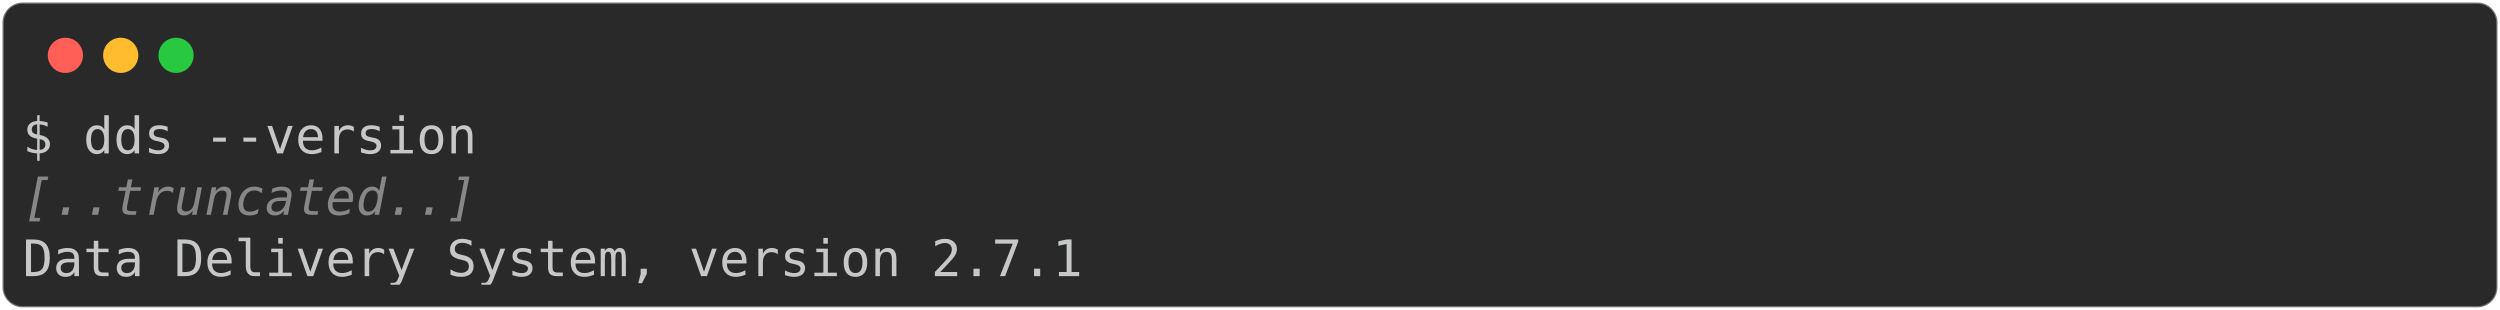
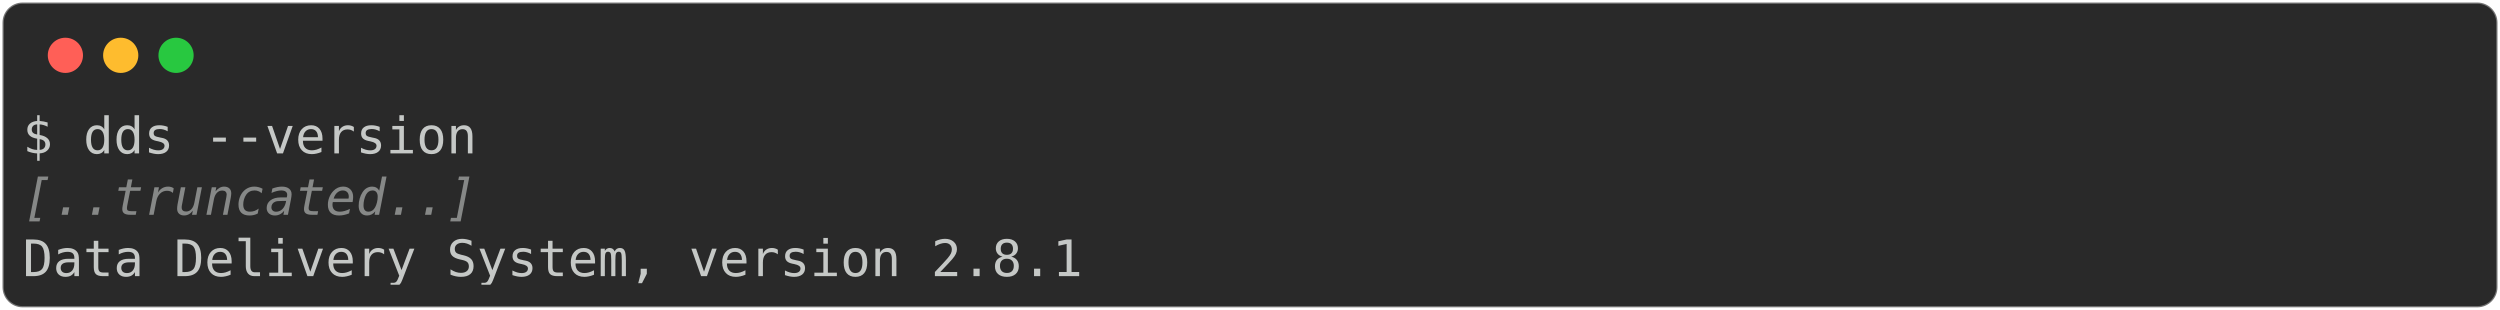
<svg xmlns="http://www.w3.org/2000/svg" class="rich-terminal" viewBox="0 0 994 123.2">
  <style>

    @font-face {
        font-family: "Fira Code";
        src: local("FiraCode-Regular"),
                url("https://cdnjs.cloudflare.com/ajax/libs/firacode/6.2.0/woff2/FiraCode-Regular.woff2") format("woff2"),
                url("https://cdnjs.cloudflare.com/ajax/libs/firacode/6.2.0/woff/FiraCode-Regular.woff") format("woff");
        font-style: normal;
        font-weight: 400;
    }
    @font-face {
        font-family: "Fira Code";
        src: local("FiraCode-Bold"),
                url("https://cdnjs.cloudflare.com/ajax/libs/firacode/6.2.0/woff2/FiraCode-Bold.woff2") format("woff2"),
                url("https://cdnjs.cloudflare.com/ajax/libs/firacode/6.2.0/woff/FiraCode-Bold.woff") format("woff");
        font-style: bold;
        font-weight: 700;
    }

-     .terminal-1541683091-matrix {
+     .terminal-1542862740-matrix {
        font-family: Fira Code, monospace;
        font-size: 20px;
        line-height: 24.4px;
        font-variant-east-asian: full-width;
    }

-     .terminal-1541683091-title {
+     .terminal-1542862740-title {
        font-size: 18px;
        font-weight: bold;
        font-family: arial;
    }

-     .terminal-1541683091-r1 { fill: #c5c8c6 }
- .terminal-1541683091-r2 { fill: #868887;font-style: italic; }
+     .terminal-1542862740-r1 { fill: #c5c8c6 }
+ .terminal-1542862740-r2 { fill: #868887;font-style: italic; }
    </style>
  <defs>
-     <clipPath id="terminal-1541683091-clip-terminal">
+     <clipPath id="terminal-1542862740-clip-terminal">
      <rect x="0" y="0" width="975.0" height="72.2" />
    </clipPath>
-     <clipPath id="terminal-1541683091-line-0">
+     <clipPath id="terminal-1542862740-line-0">
      <rect x="0" y="1.5" width="976" height="24.65" />
    </clipPath>
-     <clipPath id="terminal-1541683091-line-1">
+     <clipPath id="terminal-1542862740-line-1">
      <rect x="0" y="25.9" width="976" height="24.65" />
    </clipPath>
  </defs>
  <rect fill="#292929" stroke="rgba(255,255,255,0.35)" stroke-width="1" x="1" y="1" width="992" height="121.2" rx="8" />
  <g transform="translate(26,22)">
    <circle cx="0" cy="0" r="7" fill="#ff5f57" />
    <circle cx="22" cy="0" r="7" fill="#febc2e" />
    <circle cx="44" cy="0" r="7" fill="#28c840" />
  </g>
-   <g transform="translate(9, 41)" clip-path="url(#terminal-1541683091-clip-terminal)">
-     <g class="terminal-1541683091-matrix">
-       <text class="terminal-1541683091-r1" x="0" y="20" textLength="183" clip-path="url(#terminal-1541683091-line-0)">$ dds --version</text>
-       <text class="terminal-1541683091-r1" x="976" y="20" textLength="12.2" clip-path="url(#terminal-1541683091-line-0)">
+   <g transform="translate(9, 41)" clip-path="url(#terminal-1542862740-clip-terminal)">
+     <g class="terminal-1542862740-matrix">
+       <text class="terminal-1542862740-r1" x="0" y="20" textLength="183" clip-path="url(#terminal-1542862740-line-0)">$ dds --version</text>
+       <text class="terminal-1542862740-r1" x="976" y="20" textLength="12.2" clip-path="url(#terminal-1542862740-line-0)">
</text>
-       <text class="terminal-1541683091-r2" x="0" y="44.4" textLength="183" clip-path="url(#terminal-1541683091-line-1)">[..truncated..]</text>
-       <text class="terminal-1541683091-r1" x="976" y="44.4" textLength="12.2" clip-path="url(#terminal-1541683091-line-1)">
+       <text class="terminal-1542862740-r2" x="0" y="44.4" textLength="183" clip-path="url(#terminal-1542862740-line-1)">[..truncated..]</text>
+       <text class="terminal-1542862740-r1" x="976" y="44.4" textLength="12.2" clip-path="url(#terminal-1542862740-line-1)">
</text>
-       <text class="terminal-1541683091-r1" x="0" y="68.8" textLength="427" clip-path="url(#terminal-1541683091-line-2)">Data Delivery System, version 2.7.1</text>
-       <text class="terminal-1541683091-r1" x="976" y="68.8" textLength="12.2" clip-path="url(#terminal-1541683091-line-2)">
+       <text class="terminal-1542862740-r1" x="0" y="68.8" textLength="427" clip-path="url(#terminal-1542862740-line-2)">Data Delivery System, version 2.8.1</text>
+       <text class="terminal-1542862740-r1" x="976" y="68.8" textLength="12.2" clip-path="url(#terminal-1542862740-line-2)">
</text>
    </g>
  </g>
</svg>
